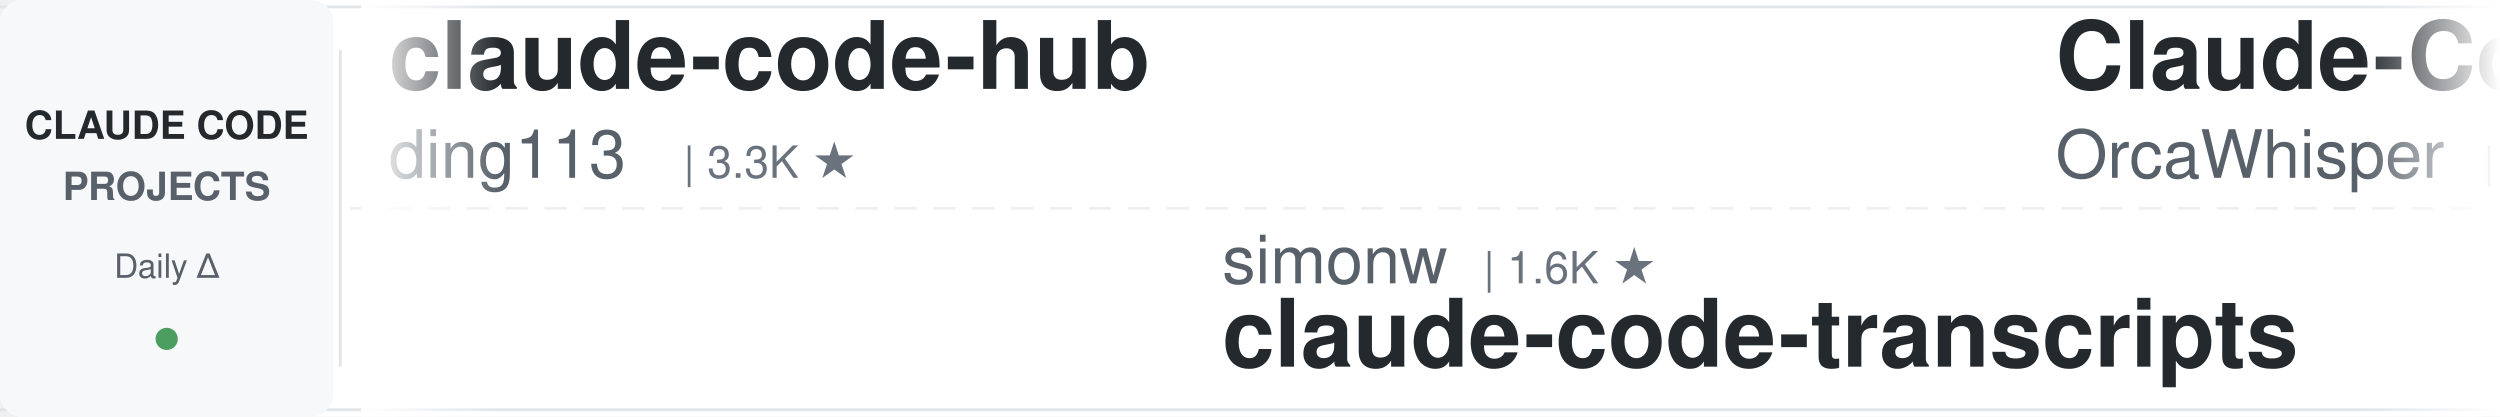
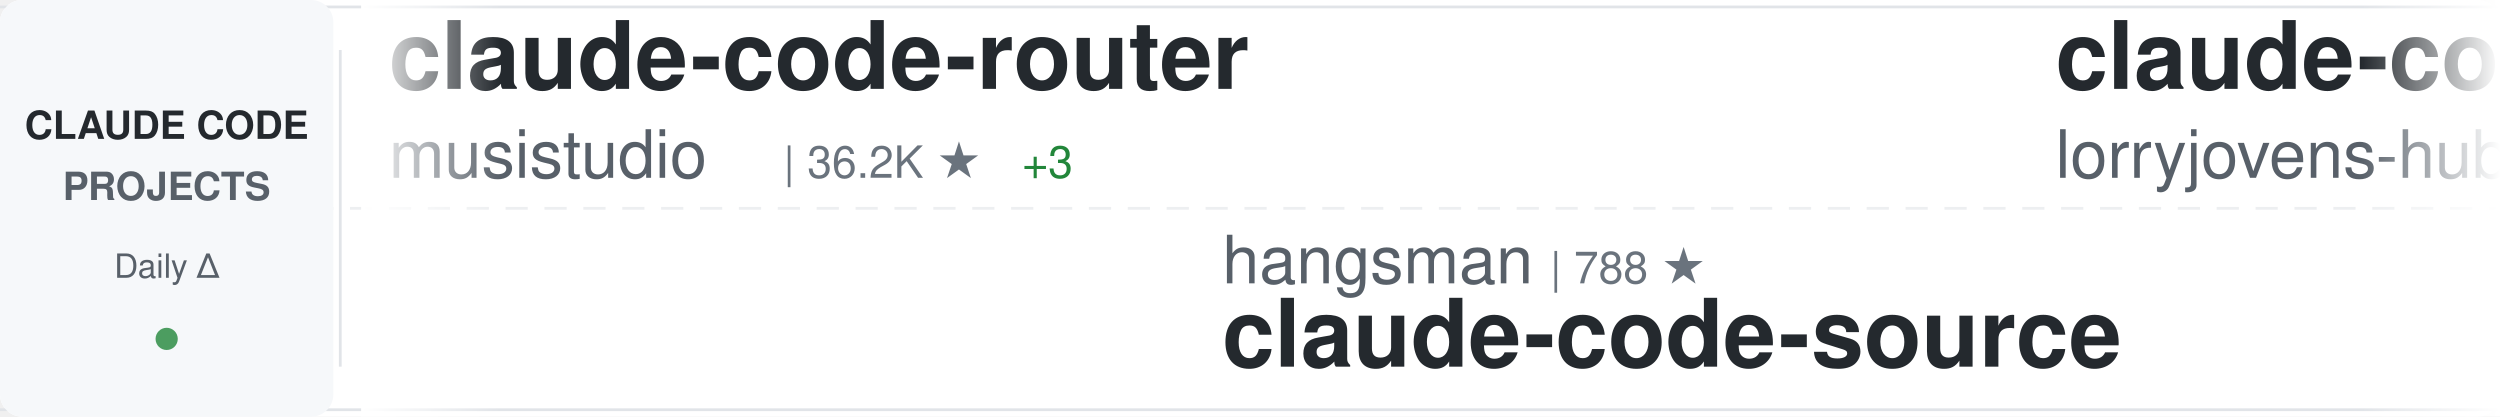
<svg xmlns="http://www.w3.org/2000/svg" width="900" height="150">
  <defs>
    <linearGradient id="awesomeLeftFade" x1="0%" y1="0%" x2="100%" y2="0%">
      <stop offset="0%" style="stop-color:#ffffff;stop-opacity:1" />
      <stop offset="100%" style="stop-color:#ffffff;stop-opacity:0" />
    </linearGradient>
    <linearGradient id="awesomeRightFade" x1="0%" y1="0%" x2="100%" y2="0%">
      <stop offset="0%" style="stop-color:#ffffff;stop-opacity:0" />
      <stop offset="100%" style="stop-color:#ffffff;stop-opacity:1" />
    </linearGradient>
  </defs>
  <rect width="900" height="150" fill="#ffffff" rx="8" />
  <rect x="0" y="2" width="900" height="1" fill="#e1e4e8" />
  <rect x="0" y="147" width="900" height="1" fill="#e1e4e8" />
  <line x1="0" y1="75" x2="900" y2="75" stroke="#e1e4e8" stroke-width="1" stroke-dasharray="8 6" opacity="0.6" />
  <rect x="0" y="0" width="120" height="150" fill="#f6f8fa" rx="8" />
  <text x="60" y="50" font-family="-apple-system, BlinkMacSystemFont, 'Segoe UI', Helvetica, Arial, sans-serif" font-size="14" font-weight="600" fill="#24292e" text-anchor="middle">CLAUDE CODE</text>
  <text x="60" y="72" font-family="-apple-system, BlinkMacSystemFont, 'Segoe UI', Helvetica, Arial, sans-serif" font-size="14" font-weight="600" fill="#586069" text-anchor="middle">PROJECTS</text>
  <text x="60" y="100" font-family="-apple-system, BlinkMacSystemFont, 'Segoe UI', Helvetica, Arial, sans-serif" font-size="12" font-weight="500" fill="#586069" text-anchor="middle">Daily Δ</text>
  <circle cx="60" cy="122" r="4" fill="#22863a" opacity="0.8" />
  <rect x="122" y="18" width="1" height="114" fill="#e1e4e8" />
  <clipPath id="awesomeTickerClip">
    <rect x="130" y="0" width="770" height="150" />
  </clipPath>
  <g clip-path="url(#awesomeTickerClip)">
    <g id="awesomeTickerItems">
      <animateTransform attributeName="transform" attributeType="XML" type="translate" from="0 0" to="-3000 0" dur="54s" repeatCount="indefinite" />
      <g transform="translate(0, 0)">
-         <text x="140" y="32" font-family="-apple-system, BlinkMacSystemFont, 'Segoe UI', Helvetica, Arial, sans-serif" font-size="34" font-weight="600" fill="#24292e">claude-code-hub</text>
-         <text x="140" y="64" font-family="-apple-system, BlinkMacSystemFont, 'Segoe UI', Helvetica, Arial, sans-serif" font-size="24" font-weight="400" fill="#586069">ding113</text>
-         <text x="246" y="64" font-family="-apple-system, BlinkMacSystemFont, 'Segoe UI', Helvetica, Arial, sans-serif" font-size="16" font-weight="500" fill="#6a737d">| 3.3K ★</text>
+         <text x="140" y="32" font-family="-apple-system, BlinkMacSystemFont, 'Segoe UI', Helvetica, Arial, sans-serif" font-size="34" font-weight="600" fill="#24292e">claude-code-router</text>
+         <text x="140" y="64" font-family="-apple-system, BlinkMacSystemFont, 'Segoe UI', Helvetica, Arial, sans-serif" font-size="24" font-weight="400" fill="#586069">musistudio</text>
+         <text x="282" y="64" font-family="-apple-system, BlinkMacSystemFont, 'Segoe UI', Helvetica, Arial, sans-serif" font-size="16" font-weight="500" fill="#6a737d">| 36.2K ★</text>
+         <text x="368" y="64" font-family="-apple-system, BlinkMacSystemFont, 'Segoe UI', Helvetica, Arial, sans-serif" font-size="16" font-weight="500" fill="#22863a"> +3</text>
      </g>
      <g transform="translate(300, 0)">
-         <text x="140" y="102" font-family="-apple-system, BlinkMacSystemFont, 'Segoe UI', Helvetica, Arial, sans-serif" font-size="24" font-weight="400" fill="#586069">simonw</text>
-         <text x="234" y="102" font-family="-apple-system, BlinkMacSystemFont, 'Segoe UI', Helvetica, Arial, sans-serif" font-size="16" font-weight="500" fill="#6a737d">| 1.6K ★</text>
-         <text x="140" y="132" font-family="-apple-system, BlinkMacSystemFont, 'Segoe UI', Helvetica, Arial, sans-serif" font-size="34" font-weight="600" fill="#24292e">claude-code-transcripts</text>
+         <text x="140" y="102" font-family="-apple-system, BlinkMacSystemFont, 'Segoe UI', Helvetica, Arial, sans-serif" font-size="24" font-weight="400" fill="#586069">hangsman</text>
+         <text x="258" y="102" font-family="-apple-system, BlinkMacSystemFont, 'Segoe UI', Helvetica, Arial, sans-serif" font-size="16" font-weight="500" fill="#6a737d">| 788 ★</text>
+         <text x="140" y="132" font-family="-apple-system, BlinkMacSystemFont, 'Segoe UI', Helvetica, Arial, sans-serif" font-size="34" font-weight="600" fill="#24292e">claude-code-source</text>
      </g>
      <g transform="translate(600, 0)">
-         <text x="140" y="32" font-family="-apple-system, BlinkMacSystemFont, 'Segoe UI', Helvetica, Arial, sans-serif" font-size="34" font-weight="600" fill="#24292e">Claude-Code</text>
-         <text x="140" y="64" font-family="-apple-system, BlinkMacSystemFont, 'Segoe UI', Helvetica, Arial, sans-serif" font-size="24" font-weight="400" fill="#586069">OrcaWhisper</text>
-         <text x="294" y="64" font-family="-apple-system, BlinkMacSystemFont, 'Segoe UI', Helvetica, Arial, sans-serif" font-size="16" font-weight="500" fill="#6a737d">| 86 ★</text>
+         <text x="140" y="32" font-family="-apple-system, BlinkMacSystemFont, 'Segoe UI', Helvetica, Arial, sans-serif" font-size="34" font-weight="600" fill="#24292e">claude-code-rust</text>
+         <text x="140" y="64" font-family="-apple-system, BlinkMacSystemFont, 'Segoe UI', Helvetica, Arial, sans-serif" font-size="24" font-weight="400" fill="#586069">lorryjovens-hub</text>
+         <text x="342" y="64" font-family="-apple-system, BlinkMacSystemFont, 'Segoe UI', Helvetica, Arial, sans-serif" font-size="16" font-weight="500" fill="#6a737d">| 1.7K ★</text>
      </g>
      <g transform="translate(900, 0)">
-         <text x="140" y="102" font-family="-apple-system, BlinkMacSystemFont, 'Segoe UI', Helvetica, Arial, sans-serif" font-size="24" font-weight="400" fill="#586069">repowise-dev</text>
-         <text x="306" y="102" font-family="-apple-system, BlinkMacSystemFont, 'Segoe UI', Helvetica, Arial, sans-serif" font-size="16" font-weight="500" fill="#6a737d">| 1.2K ★</text>
-         <text x="140" y="132" font-family="-apple-system, BlinkMacSystemFont, 'Segoe UI', Helvetica, Arial, sans-serif" font-size="34" font-weight="600" fill="#24292e">claude-code-prompts</text>
+         <text x="140" y="102" font-family="-apple-system, BlinkMacSystemFont, 'Segoe UI', Helvetica, Arial, sans-serif" font-size="24" font-weight="400" fill="#586069">Chachamaru127</text>
+         <text x="318" y="102" font-family="-apple-system, BlinkMacSystemFont, 'Segoe UI', Helvetica, Arial, sans-serif" font-size="16" font-weight="500" fill="#6a737d">| 3.0K ★</text>
+         <text x="395" y="102" font-family="-apple-system, BlinkMacSystemFont, 'Segoe UI', Helvetica, Arial, sans-serif" font-size="16" font-weight="500" fill="#22863a"> +1</text>
+         <text x="140" y="132" font-family="-apple-system, BlinkMacSystemFont, 'Segoe UI', Helvetica, Arial, sans-serif" font-size="34" font-weight="600" fill="#24292e">claude-code-harness</text>
      </g>
      <g transform="translate(1200, 0)">
-         <text x="140" y="32" font-family="-apple-system, BlinkMacSystemFont, 'Segoe UI', Helvetica, Arial, sans-serif" font-size="34" font-weight="600" fill="#24292e">claude_code_src</text>
-         <text x="140" y="64" font-family="-apple-system, BlinkMacSystemFont, 'Segoe UI', Helvetica, Arial, sans-serif" font-size="24" font-weight="400" fill="#586069">ponponon</text>
-         <text x="258" y="64" font-family="-apple-system, BlinkMacSystemFont, 'Segoe UI', Helvetica, Arial, sans-serif" font-size="16" font-weight="500" fill="#6a737d">| 2.3K ★</text>
-       </g>
-       <g transform="translate(1500, 0)">
-         <text x="140" y="102" font-family="-apple-system, BlinkMacSystemFont, 'Segoe UI', Helvetica, Arial, sans-serif" font-size="24" font-weight="400" fill="#586069">oboard</text>
-         <text x="234" y="102" font-family="-apple-system, BlinkMacSystemFont, 'Segoe UI', Helvetica, Arial, sans-serif" font-size="16" font-weight="500" fill="#6a737d">| 3.3K ★</text>
-         <text x="140" y="132" font-family="-apple-system, BlinkMacSystemFont, 'Segoe UI', Helvetica, Arial, sans-serif" font-size="34" font-weight="600" fill="#24292e">claude-code-rev</text>
-       </g>
-       <g transform="translate(1800, 0)">
        <text x="140" y="32" font-family="-apple-system, BlinkMacSystemFont, 'Segoe UI', Helvetica, Arial, sans-serif" font-size="34" font-weight="600" fill="#24292e">claude-code-settings</text>
        <text x="140" y="64" font-family="-apple-system, BlinkMacSystemFont, 'Segoe UI', Helvetica, Arial, sans-serif" font-size="24" font-weight="400" fill="#586069">feiskyer</text>
        <text x="258" y="64" font-family="-apple-system, BlinkMacSystemFont, 'Segoe UI', Helvetica, Arial, sans-serif" font-size="16" font-weight="500" fill="#6a737d">| 1.6K ★</text>
      </g>
+       <g transform="translate(1500, 0)">
+         <text x="140" y="102" font-family="-apple-system, BlinkMacSystemFont, 'Segoe UI', Helvetica, Arial, sans-serif" font-size="24" font-weight="400" fill="#586069">JrCx7scC</text>
+         <text x="258" y="102" font-family="-apple-system, BlinkMacSystemFont, 'Segoe UI', Helvetica, Arial, sans-serif" font-size="16" font-weight="500" fill="#6a737d">| 371 ★</text>
+         <text x="140" y="132" font-family="-apple-system, BlinkMacSystemFont, 'Segoe UI', Helvetica, Arial, sans-serif" font-size="34" font-weight="600" fill="#24292e">claude-code-source</text>
+       </g>
+       <g transform="translate(1800, 0)">
+         <text x="140" y="32" font-family="-apple-system, BlinkMacSystemFont, 'Segoe UI', Helvetica, Arial, sans-serif" font-size="34" font-weight="600" fill="#24292e">claude-code-templates</text>
+         <text x="140" y="64" font-family="-apple-system, BlinkMacSystemFont, 'Segoe UI', Helvetica, Arial, sans-serif" font-size="24" font-weight="400" fill="#586069">davila7</text>
+         <text x="246" y="64" font-family="-apple-system, BlinkMacSystemFont, 'Segoe UI', Helvetica, Arial, sans-serif" font-size="16" font-weight="500" fill="#6a737d">| 29.9K ★</text>
+         <text x="332" y="64" font-family="-apple-system, BlinkMacSystemFont, 'Segoe UI', Helvetica, Arial, sans-serif" font-size="16" font-weight="500" fill="#22863a"> +1</text>
+       </g>
      <g transform="translate(2100, 0)">
-         <text x="140" y="102" font-family="-apple-system, BlinkMacSystemFont, 'Segoe UI', Helvetica, Arial, sans-serif" font-size="24" font-weight="400" fill="#586069">Alishahryar1</text>
-         <text x="306" y="102" font-family="-apple-system, BlinkMacSystemFont, 'Segoe UI', Helvetica, Arial, sans-serif" font-size="16" font-weight="500" fill="#6a737d">| 42.5K ★</text>
-         <text x="392" y="102" font-family="-apple-system, BlinkMacSystemFont, 'Segoe UI', Helvetica, Arial, sans-serif" font-size="16" font-weight="500" fill="#22863a"> +22</text>
-         <text x="140" y="132" font-family="-apple-system, BlinkMacSystemFont, 'Segoe UI', Helvetica, Arial, sans-serif" font-size="34" font-weight="600" fill="#24292e">free-claude-code</text>
+         <text x="140" y="102" font-family="-apple-system, BlinkMacSystemFont, 'Segoe UI', Helvetica, Arial, sans-serif" font-size="24" font-weight="400" fill="#586069">liuup</text>
+         <text x="222" y="102" font-family="-apple-system, BlinkMacSystemFont, 'Segoe UI', Helvetica, Arial, sans-serif" font-size="16" font-weight="500" fill="#6a737d">| 3.7K ★</text>
+         <text x="140" y="132" font-family="-apple-system, BlinkMacSystemFont, 'Segoe UI', Helvetica, Arial, sans-serif" font-size="34" font-weight="600" fill="#24292e">claude-code-analysis</text>
      </g>
      <g transform="translate(2400, 0)">
-         <text x="140" y="32" font-family="-apple-system, BlinkMacSystemFont, 'Segoe UI', Helvetica, Arial, sans-serif" font-size="34" font-weight="600" fill="#24292e">claude-coder</text>
-         <text x="140" y="64" font-family="-apple-system, BlinkMacSystemFont, 'Segoe UI', Helvetica, Arial, sans-serif" font-size="24" font-weight="400" fill="#586069">kodu-ai</text>
-         <text x="246" y="64" font-family="-apple-system, BlinkMacSystemFont, 'Segoe UI', Helvetica, Arial, sans-serif" font-size="16" font-weight="500" fill="#6a737d">| 5.3K ★</text>
+         <text x="140" y="32" font-family="-apple-system, BlinkMacSystemFont, 'Segoe UI', Helvetica, Arial, sans-serif" font-size="34" font-weight="600" fill="#24292e">claude-code-from-source</text>
+         <text x="140" y="64" font-family="-apple-system, BlinkMacSystemFont, 'Segoe UI', Helvetica, Arial, sans-serif" font-size="24" font-weight="400" fill="#586069">alejandrobalderas</text>
+         <text x="366" y="64" font-family="-apple-system, BlinkMacSystemFont, 'Segoe UI', Helvetica, Arial, sans-serif" font-size="16" font-weight="500" fill="#6a737d">| 2.7K ★</text>
      </g>
      <g transform="translate(2700, 0)">
-         <text x="140" y="102" font-family="-apple-system, BlinkMacSystemFont, 'Segoe UI', Helvetica, Arial, sans-serif" font-size="24" font-weight="400" fill="#586069">Yeachan-Heo</text>
-         <text x="294" y="102" font-family="-apple-system, BlinkMacSystemFont, 'Segoe UI', Helvetica, Arial, sans-serif" font-size="16" font-weight="500" fill="#6a737d">| 38.1K ★</text>
-         <text x="380" y="102" font-family="-apple-system, BlinkMacSystemFont, 'Segoe UI', Helvetica, Arial, sans-serif" font-size="16" font-weight="500" fill="#22863a"> +3</text>
-         <text x="140" y="132" font-family="-apple-system, BlinkMacSystemFont, 'Segoe UI', Helvetica, Arial, sans-serif" font-size="34" font-weight="600" fill="#24292e">oh-my-claudecode</text>
+         <text x="140" y="102" font-family="-apple-system, BlinkMacSystemFont, 'Segoe UI', Helvetica, Arial, sans-serif" font-size="24" font-weight="400" fill="#586069">Windy3f3f3f3f</text>
+         <text x="318" y="102" font-family="-apple-system, BlinkMacSystemFont, 'Segoe UI', Helvetica, Arial, sans-serif" font-size="16" font-weight="500" fill="#6a737d">| 3.3K ★</text>
+         <text x="140" y="132" font-family="-apple-system, BlinkMacSystemFont, 'Segoe UI', Helvetica, Arial, sans-serif" font-size="34" font-weight="600" fill="#24292e">how-claude-code-works</text>
      </g>
      <g transform="translate(3000, 0)">
-         <text x="140" y="32" font-family="-apple-system, BlinkMacSystemFont, 'Segoe UI', Helvetica, Arial, sans-serif" font-size="34" font-weight="600" fill="#24292e">claude-code-hub</text>
-         <text x="140" y="64" font-family="-apple-system, BlinkMacSystemFont, 'Segoe UI', Helvetica, Arial, sans-serif" font-size="24" font-weight="400" fill="#586069">ding113</text>
-         <text x="246" y="64" font-family="-apple-system, BlinkMacSystemFont, 'Segoe UI', Helvetica, Arial, sans-serif" font-size="16" font-weight="500" fill="#6a737d">| 3.3K ★</text>
+         <text x="140" y="32" font-family="-apple-system, BlinkMacSystemFont, 'Segoe UI', Helvetica, Arial, sans-serif" font-size="34" font-weight="600" fill="#24292e">claude-code-router</text>
+         <text x="140" y="64" font-family="-apple-system, BlinkMacSystemFont, 'Segoe UI', Helvetica, Arial, sans-serif" font-size="24" font-weight="400" fill="#586069">musistudio</text>
+         <text x="282" y="64" font-family="-apple-system, BlinkMacSystemFont, 'Segoe UI', Helvetica, Arial, sans-serif" font-size="16" font-weight="500" fill="#6a737d">| 36.2K ★</text>
+         <text x="368" y="64" font-family="-apple-system, BlinkMacSystemFont, 'Segoe UI', Helvetica, Arial, sans-serif" font-size="16" font-weight="500" fill="#22863a"> +3</text>
      </g>
      <g transform="translate(3300, 0)">
-         <text x="140" y="102" font-family="-apple-system, BlinkMacSystemFont, 'Segoe UI', Helvetica, Arial, sans-serif" font-size="24" font-weight="400" fill="#586069">simonw</text>
-         <text x="234" y="102" font-family="-apple-system, BlinkMacSystemFont, 'Segoe UI', Helvetica, Arial, sans-serif" font-size="16" font-weight="500" fill="#6a737d">| 1.6K ★</text>
-         <text x="140" y="132" font-family="-apple-system, BlinkMacSystemFont, 'Segoe UI', Helvetica, Arial, sans-serif" font-size="34" font-weight="600" fill="#24292e">claude-code-transcripts</text>
+         <text x="140" y="102" font-family="-apple-system, BlinkMacSystemFont, 'Segoe UI', Helvetica, Arial, sans-serif" font-size="24" font-weight="400" fill="#586069">hangsman</text>
+         <text x="258" y="102" font-family="-apple-system, BlinkMacSystemFont, 'Segoe UI', Helvetica, Arial, sans-serif" font-size="16" font-weight="500" fill="#6a737d">| 788 ★</text>
+         <text x="140" y="132" font-family="-apple-system, BlinkMacSystemFont, 'Segoe UI', Helvetica, Arial, sans-serif" font-size="34" font-weight="600" fill="#24292e">claude-code-source</text>
      </g>
      <g transform="translate(3600, 0)">
-         <text x="140" y="32" font-family="-apple-system, BlinkMacSystemFont, 'Segoe UI', Helvetica, Arial, sans-serif" font-size="34" font-weight="600" fill="#24292e">Claude-Code</text>
-         <text x="140" y="64" font-family="-apple-system, BlinkMacSystemFont, 'Segoe UI', Helvetica, Arial, sans-serif" font-size="24" font-weight="400" fill="#586069">OrcaWhisper</text>
-         <text x="294" y="64" font-family="-apple-system, BlinkMacSystemFont, 'Segoe UI', Helvetica, Arial, sans-serif" font-size="16" font-weight="500" fill="#6a737d">| 86 ★</text>
+         <text x="140" y="32" font-family="-apple-system, BlinkMacSystemFont, 'Segoe UI', Helvetica, Arial, sans-serif" font-size="34" font-weight="600" fill="#24292e">claude-code-rust</text>
+         <text x="140" y="64" font-family="-apple-system, BlinkMacSystemFont, 'Segoe UI', Helvetica, Arial, sans-serif" font-size="24" font-weight="400" fill="#586069">lorryjovens-hub</text>
+         <text x="342" y="64" font-family="-apple-system, BlinkMacSystemFont, 'Segoe UI', Helvetica, Arial, sans-serif" font-size="16" font-weight="500" fill="#6a737d">| 1.7K ★</text>
      </g>
      <g transform="translate(3900, 0)">
-         <text x="140" y="102" font-family="-apple-system, BlinkMacSystemFont, 'Segoe UI', Helvetica, Arial, sans-serif" font-size="24" font-weight="400" fill="#586069">repowise-dev</text>
-         <text x="306" y="102" font-family="-apple-system, BlinkMacSystemFont, 'Segoe UI', Helvetica, Arial, sans-serif" font-size="16" font-weight="500" fill="#6a737d">| 1.2K ★</text>
-         <text x="140" y="132" font-family="-apple-system, BlinkMacSystemFont, 'Segoe UI', Helvetica, Arial, sans-serif" font-size="34" font-weight="600" fill="#24292e">claude-code-prompts</text>
+         <text x="140" y="102" font-family="-apple-system, BlinkMacSystemFont, 'Segoe UI', Helvetica, Arial, sans-serif" font-size="24" font-weight="400" fill="#586069">Chachamaru127</text>
+         <text x="318" y="102" font-family="-apple-system, BlinkMacSystemFont, 'Segoe UI', Helvetica, Arial, sans-serif" font-size="16" font-weight="500" fill="#6a737d">| 3.0K ★</text>
+         <text x="395" y="102" font-family="-apple-system, BlinkMacSystemFont, 'Segoe UI', Helvetica, Arial, sans-serif" font-size="16" font-weight="500" fill="#22863a"> +1</text>
+         <text x="140" y="132" font-family="-apple-system, BlinkMacSystemFont, 'Segoe UI', Helvetica, Arial, sans-serif" font-size="34" font-weight="600" fill="#24292e">claude-code-harness</text>
      </g>
    </g>
  </g>
  <rect x="130" y="0" width="50" height="150" fill="url(#awesomeLeftFade)" />
  <rect x="850" y="0" width="50" height="150" fill="url(#awesomeRightFade)" />
</svg>
